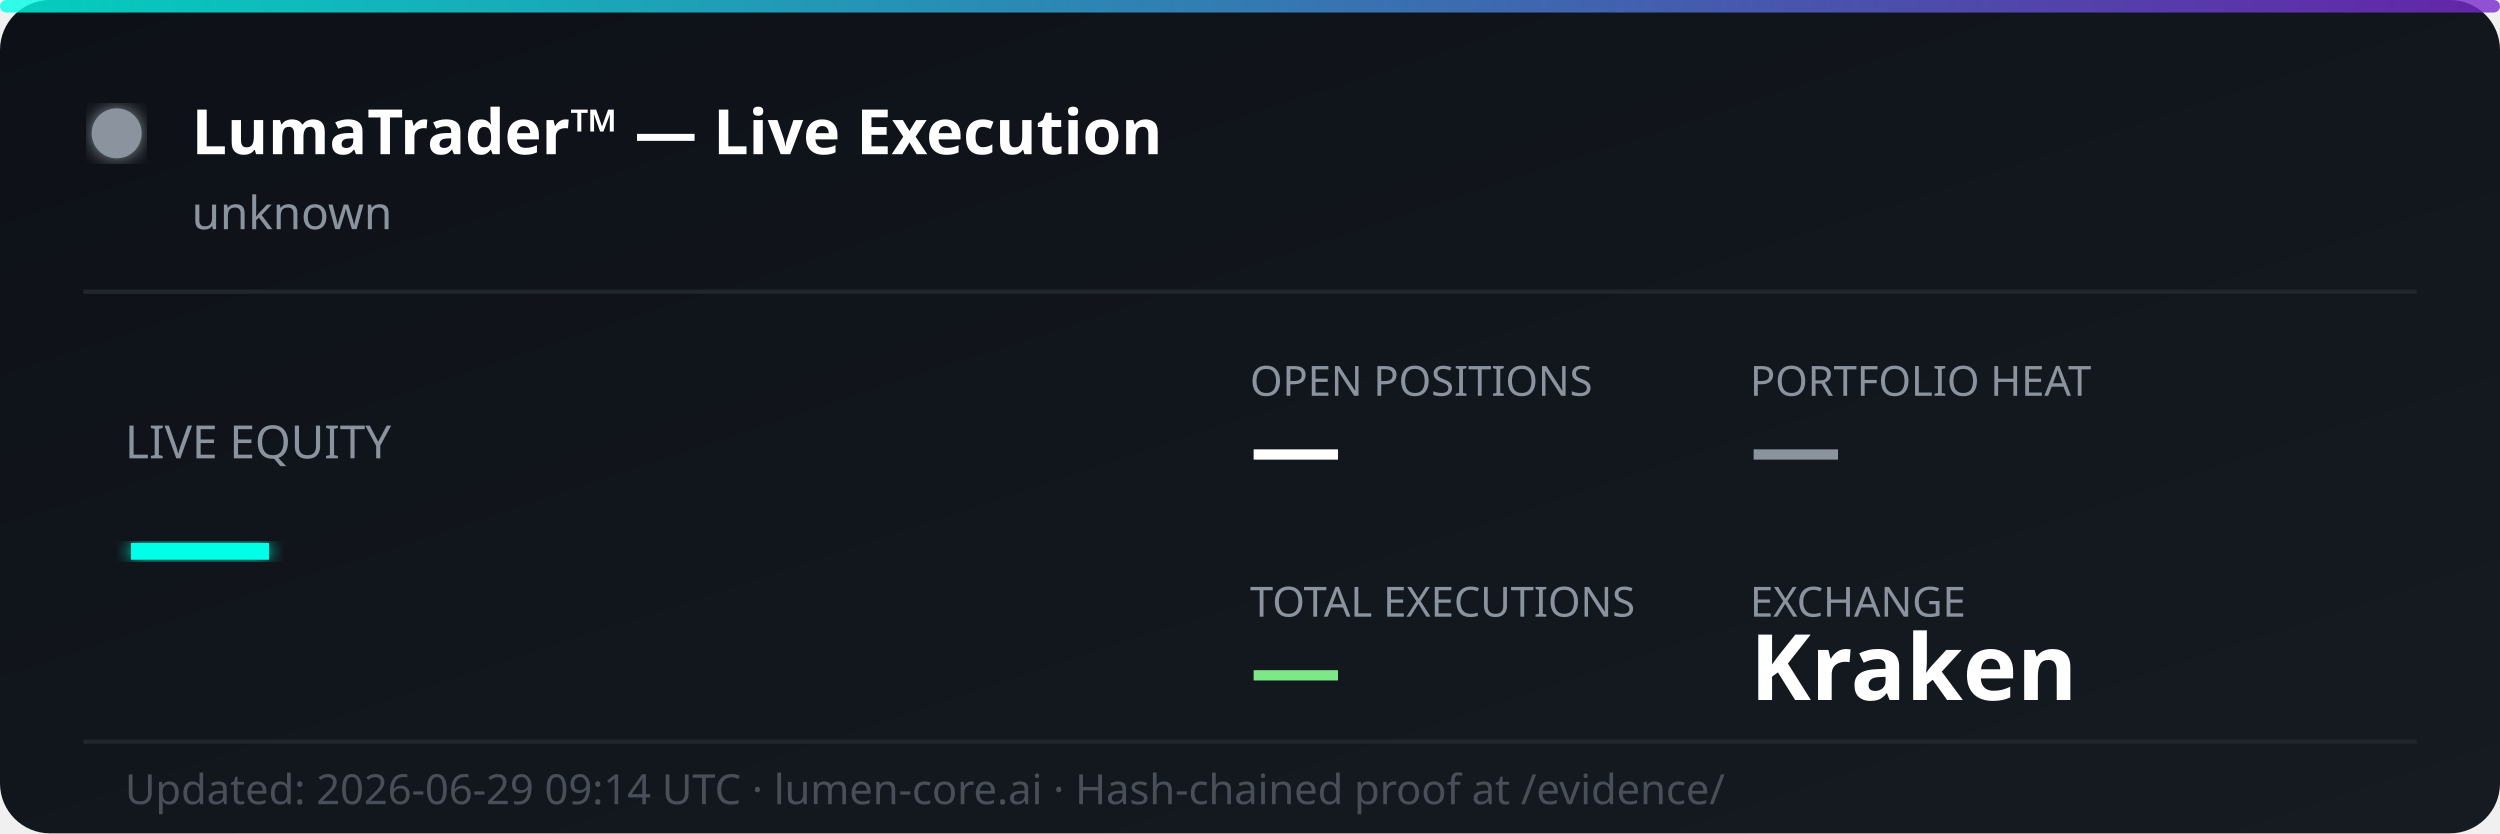
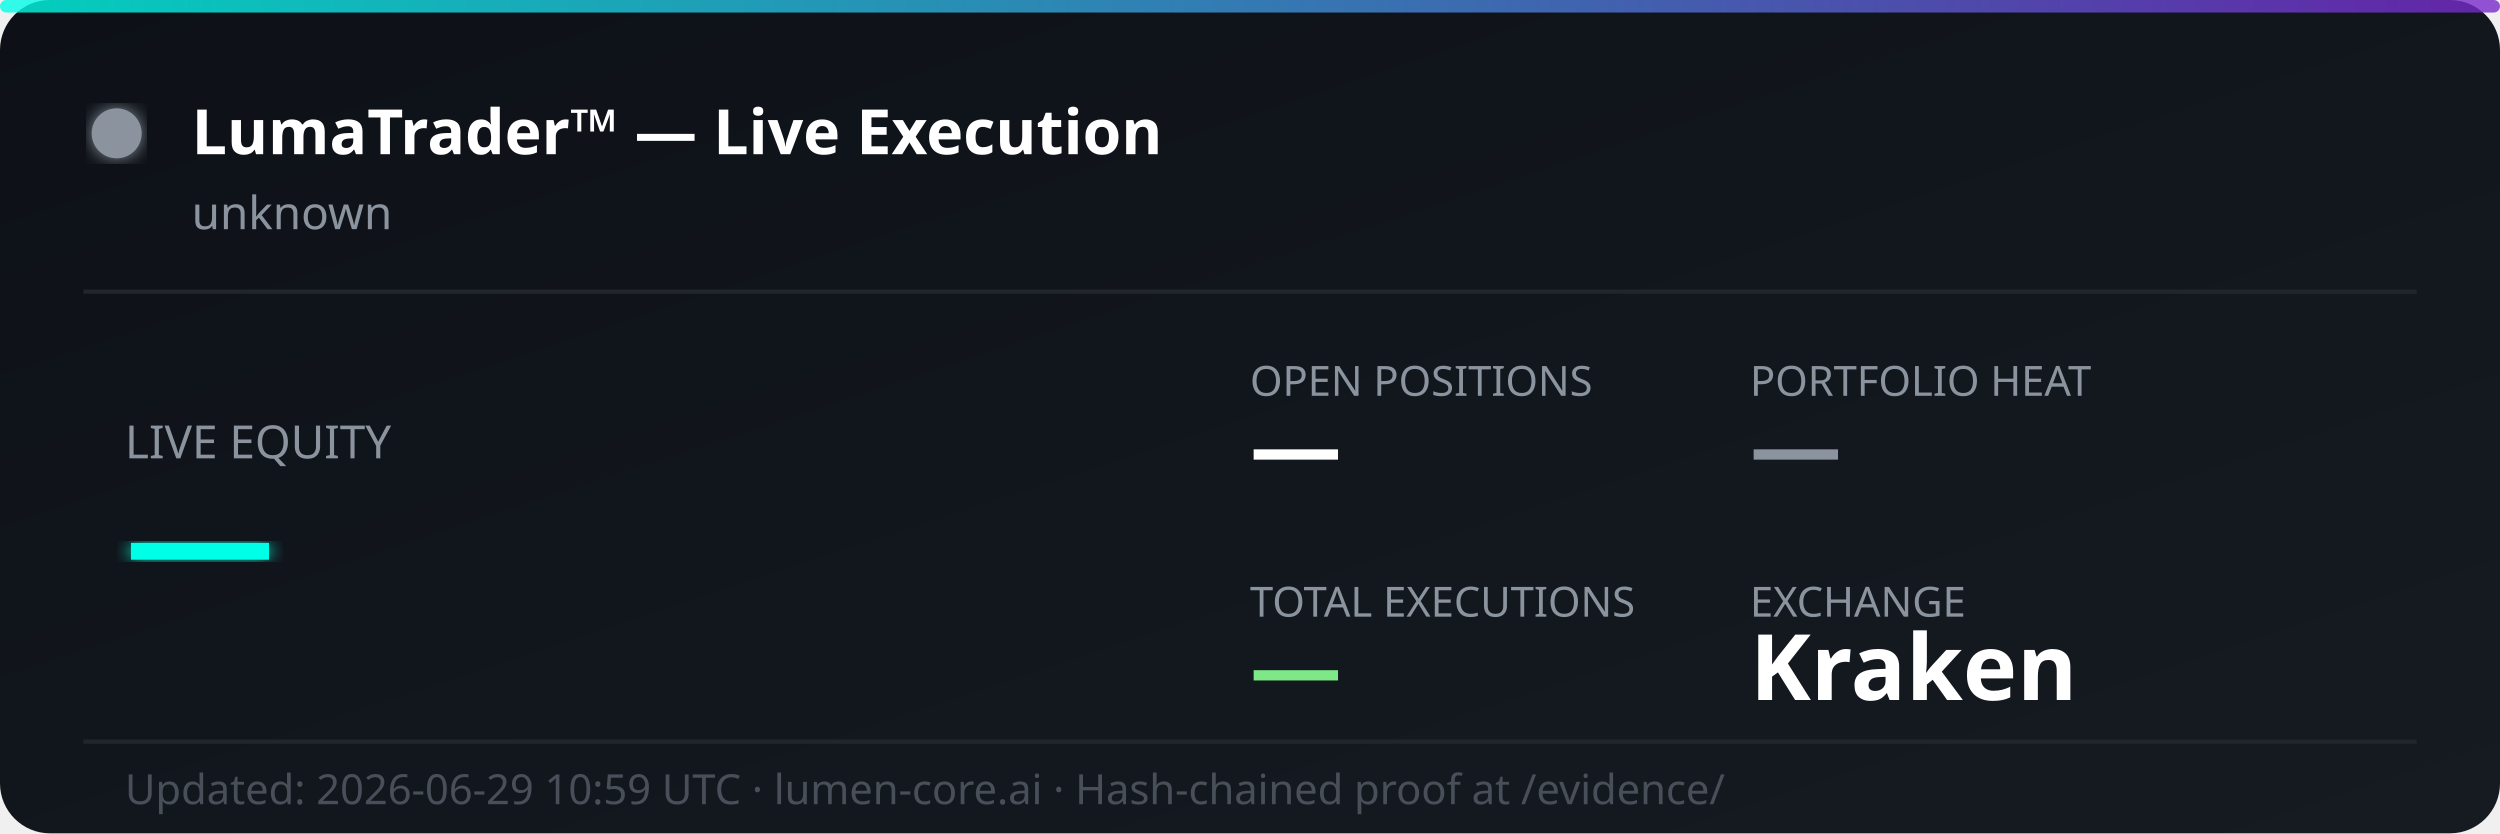
<svg xmlns="http://www.w3.org/2000/svg" width="600" height="200" viewBox="0 0 600 200" fill="none">
  <defs>
    <linearGradient id="bg" x1="0%" y1="0%" x2="100%" y2="100%">
      <stop offset="0%" style="stop-color:#0d1117;stop-opacity:1" />
      <stop offset="100%" style="stop-color:#161b22;stop-opacity:1" />
    </linearGradient>
    <linearGradient id="accent" x1="0%" y1="0%" x2="100%" y2="0%">
      <stop offset="0%" style="stop-color:#00ffe7;stop-opacity:0.8" />
      <stop offset="100%" style="stop-color:#7928ca;stop-opacity:0.8" />
    </linearGradient>
    <filter id="glow">
      <feGaussianBlur stdDeviation="2" result="coloredBlur" />
      <feMerge>
        <feMergeNode in="coloredBlur" />
        <feMergeNode in="SourceGraphic" />
      </feMerge>
    </filter>
  </defs>
  <rect width="600" height="200" rx="12" fill="url(#bg)" />
  <rect width="600" height="3" rx="1.5" fill="url(#accent)" />
  <circle cx="28" cy="32" r="6" fill="#8b949e" filter="url(#glow)">
    <animate attributeName="opacity" values="1;0.3;1" dur="2s" repeatCount="indefinite" />
  </circle>
  <text x="46" y="37" font-family="'Segoe UI', system-ui, sans-serif" font-size="15" font-weight="700" fill="#ffffff">LumaTrader™ — Live Execution</text>
  <text x="46" y="55" font-family="'Segoe UI', system-ui, sans-serif" font-size="11" fill="#8b949e">unknown</text>
  <line x1="20" y1="70" x2="580" y2="70" stroke="#21262d" stroke-width="1" />
  <text x="30" y="110" font-family="'Segoe UI', system-ui, sans-serif" font-size="11" fill="#8b949e">LIVE EQUITY</text>
  <text x="30" y="142" font-family="'Segoe UI', system-ui, sans-serif" font-size="36" font-weight="800" fill="#00ffe7" filter="url(#glow)">—</text>
  <text x="300" y="95" font-family="'Segoe UI', system-ui, sans-serif" font-size="10" fill="#8b949e">OPEN POSITIONS</text>
  <text x="300" y="115" font-family="'Segoe UI', system-ui, sans-serif" font-size="22" font-weight="700" fill="#ffffff">—</text>
  <text x="420" y="95" font-family="'Segoe UI', system-ui, sans-serif" font-size="10" fill="#8b949e">PORTFOLIO HEAT</text>
  <text x="420" y="115" font-family="'Segoe UI', system-ui, sans-serif" font-size="22" font-weight="700" fill="#8b949e">—</text>
  <text x="300" y="148" font-family="'Segoe UI', system-ui, sans-serif" font-size="10" fill="#8b949e">TOTAL EXECUTIONS</text>
  <text x="300" y="168" font-family="'Segoe UI', system-ui, sans-serif" font-size="22" font-weight="700" fill="#7ee787">—</text>
  <text x="420" y="148" font-family="'Segoe UI', system-ui, sans-serif" font-size="10" fill="#8b949e">EXCHANGE</text>
  <text x="420" y="168" font-family="'Segoe UI', system-ui, sans-serif" font-size="22" font-weight="700" fill="#ffffff">Kraken</text>
  <line x1="20" y1="178" x2="580" y2="178" stroke="#21262d" stroke-width="1" />
-   <text x="30" y="193" font-family="'Segoe UI', system-ui, sans-serif" font-size="10" fill="#484f58">Updated: 2026-06-29 09:14 UTC · lumen-core.ai · Hash-chained proof at /evidence/</text>
+   <text x="30" y="193" font-family="'Segoe UI', system-ui, sans-serif" font-size="10" fill="#484f58">Updated: 2026-06-29 10:59 UTC · lumen-core.ai · Hash-chained proof at /evidence/</text>
</svg>
